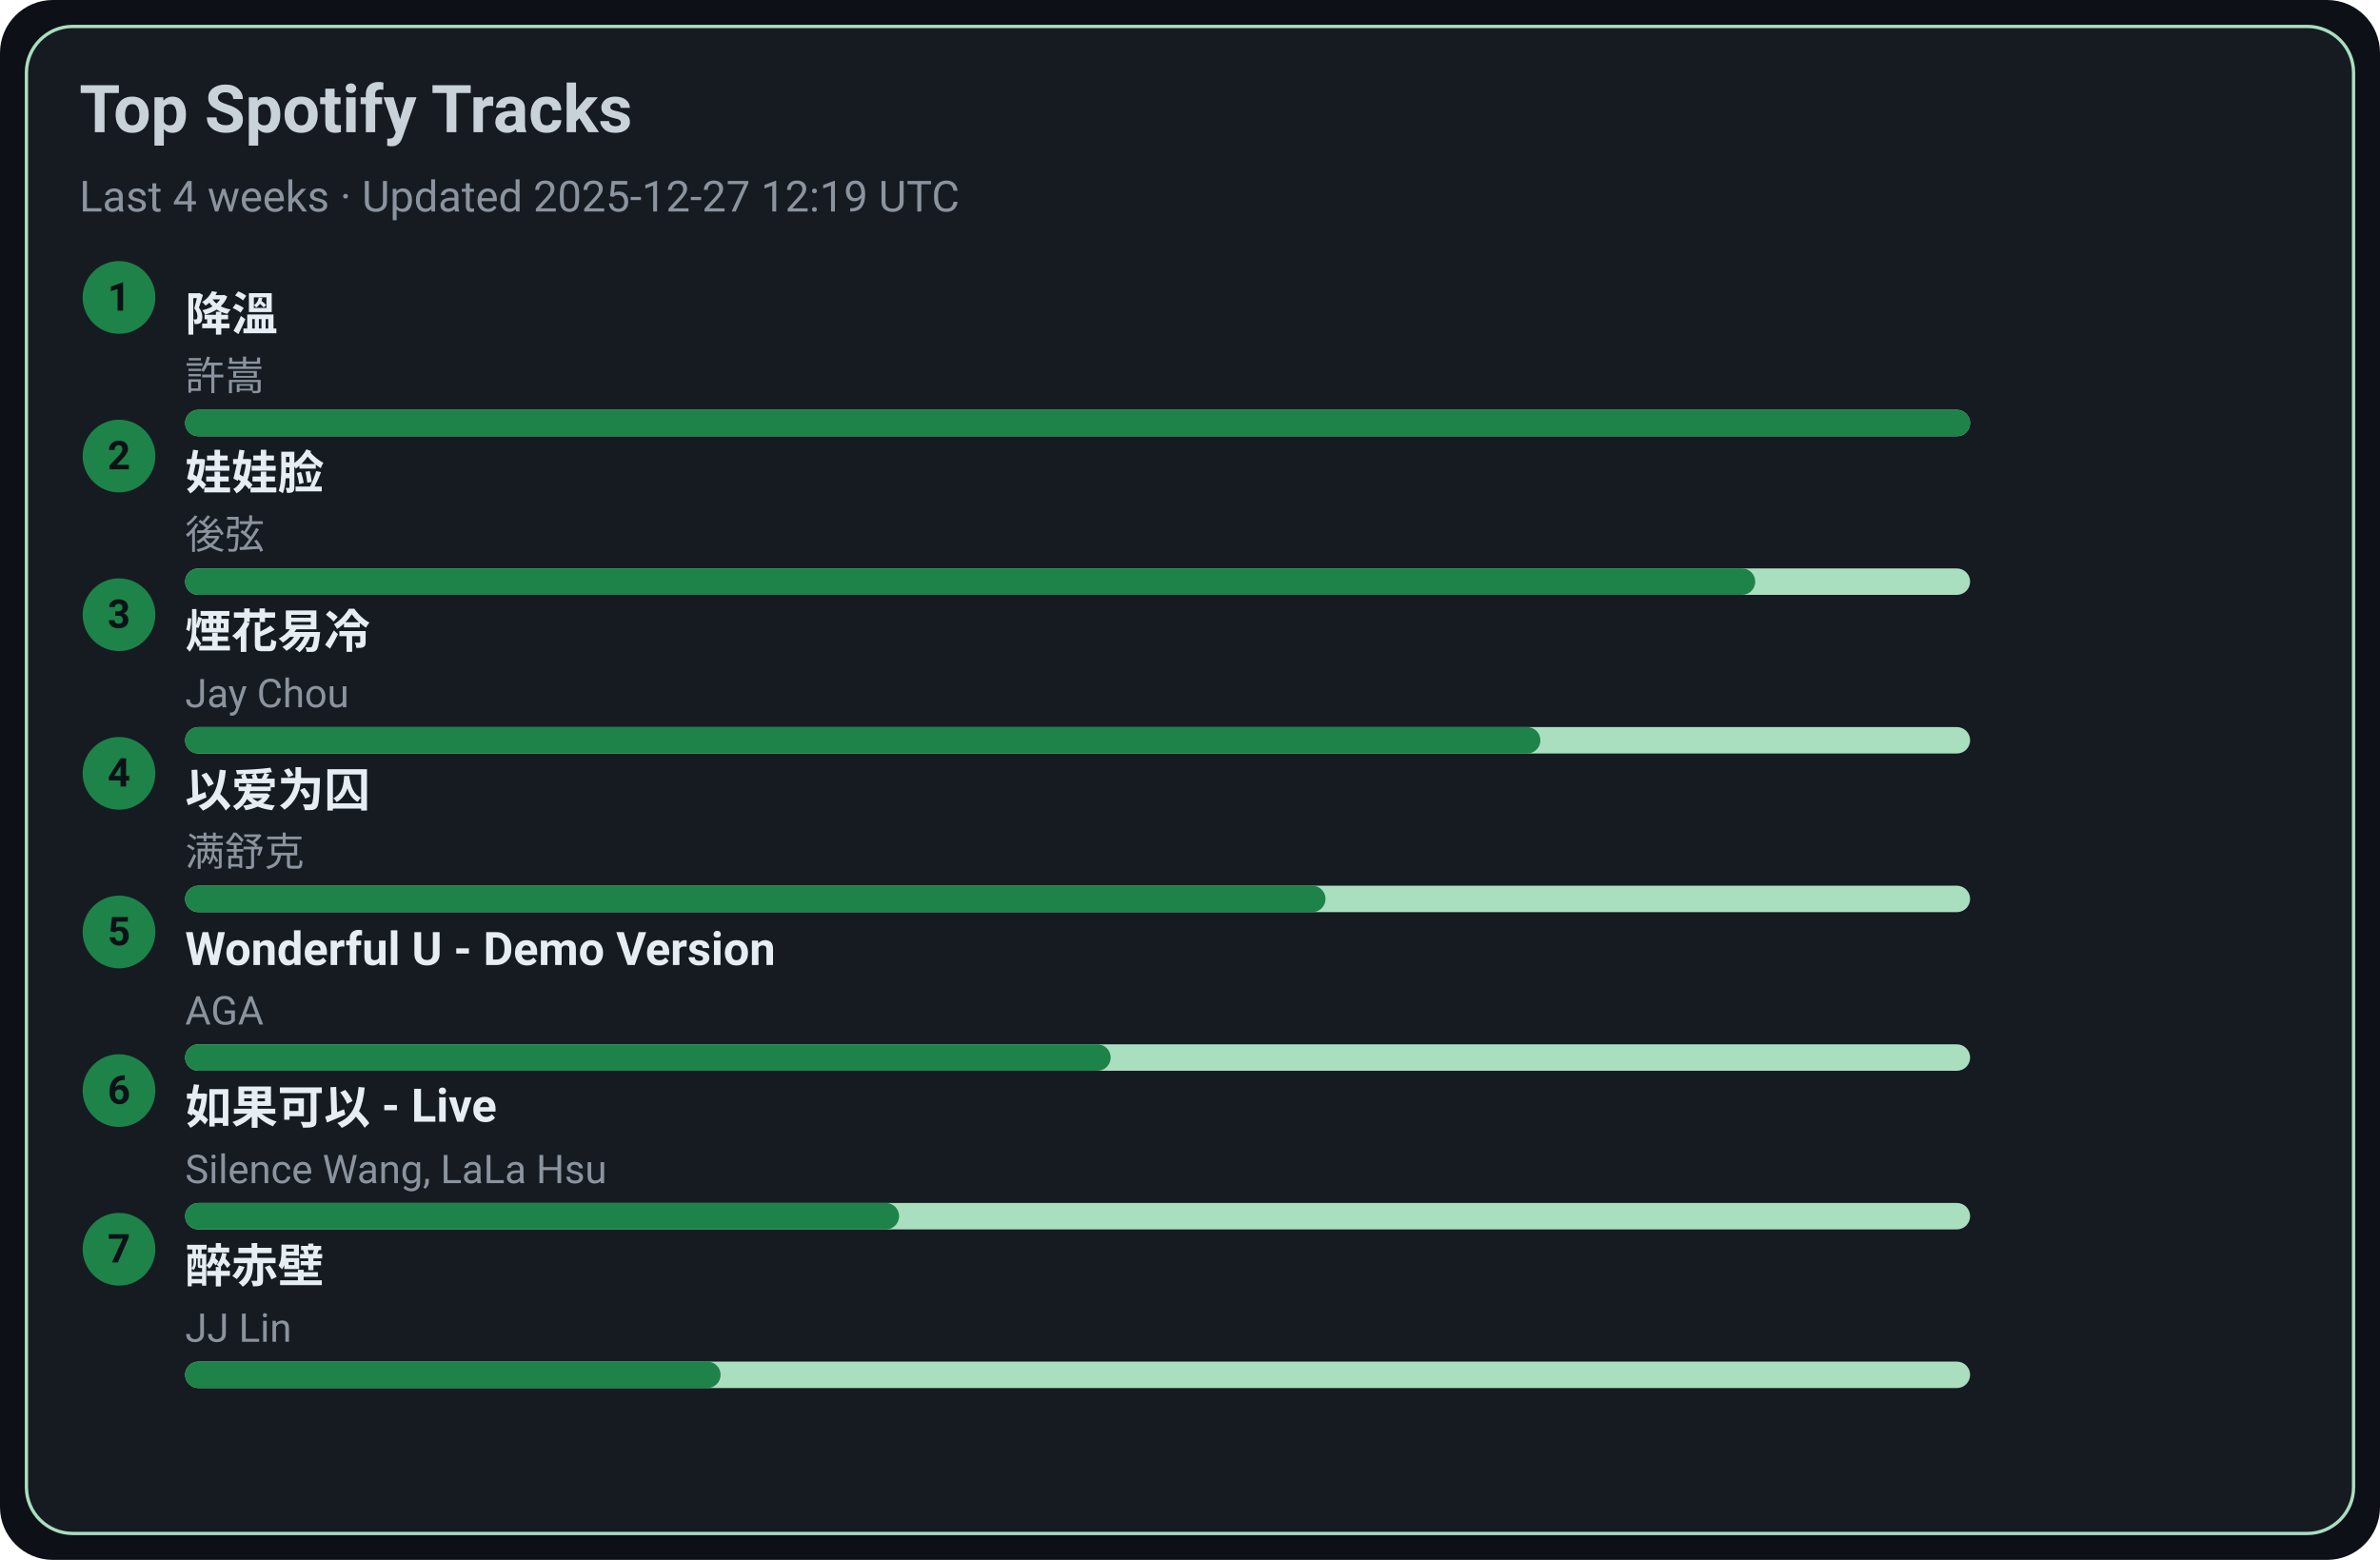
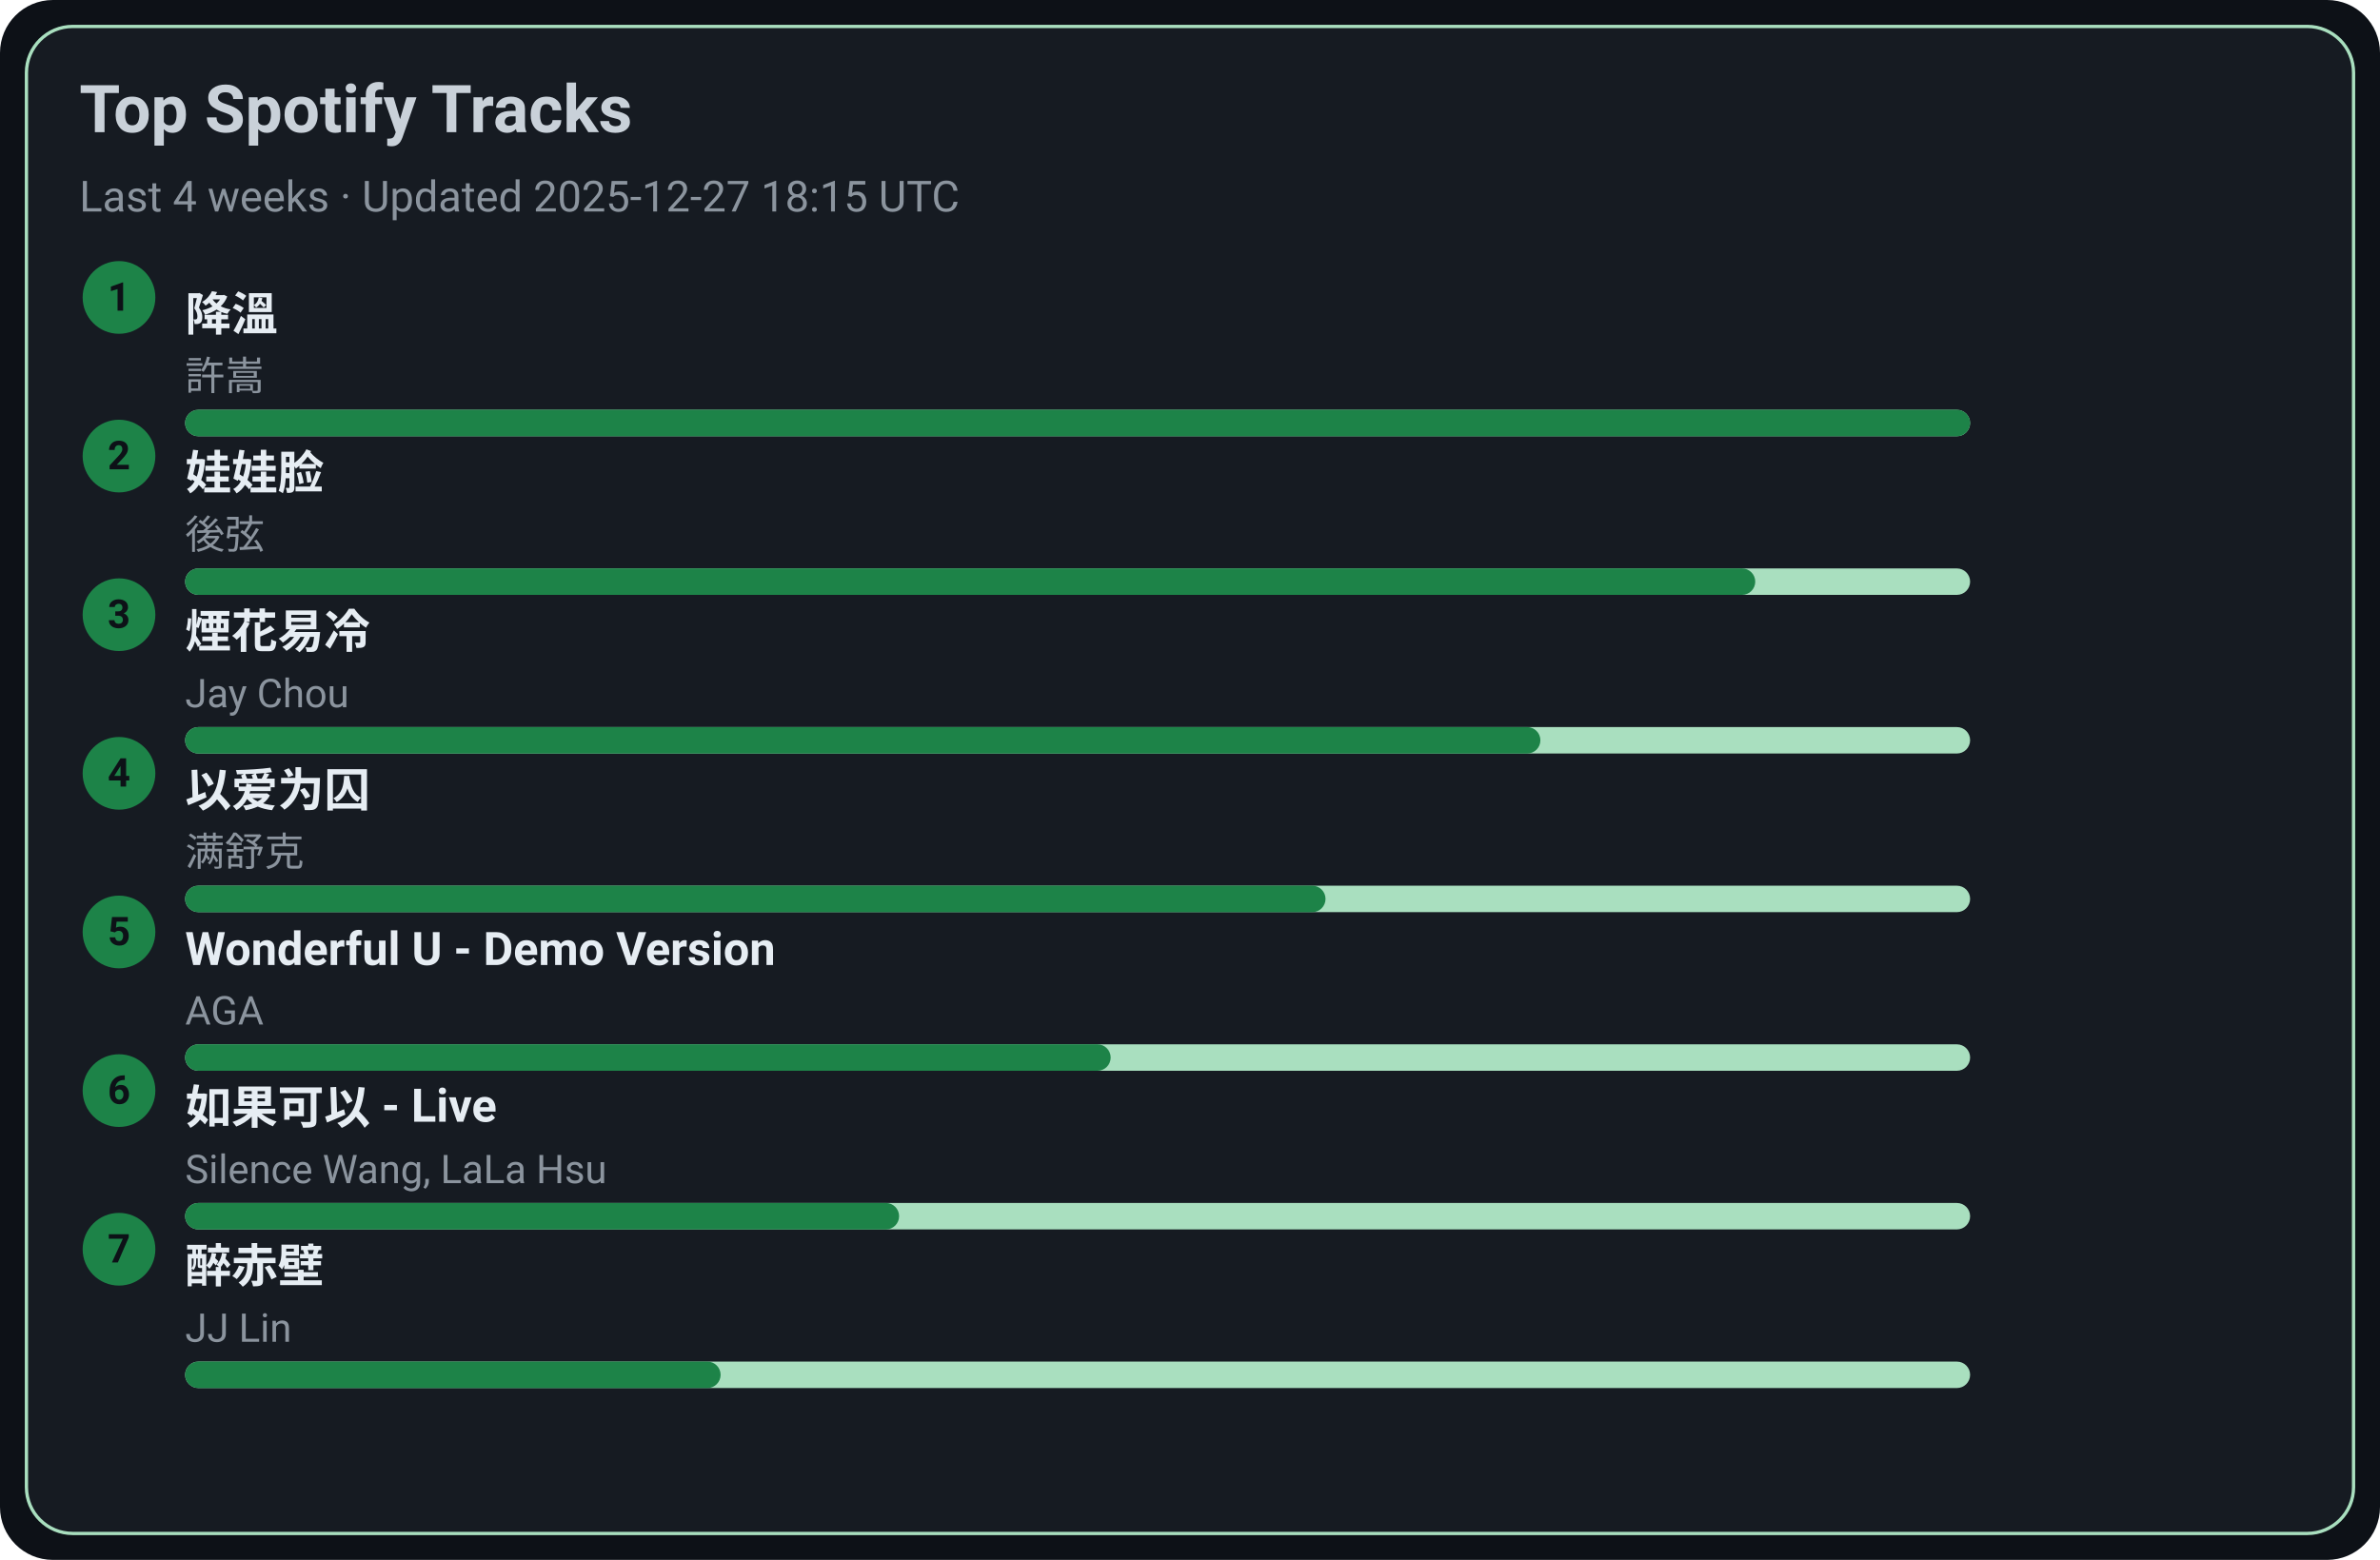
<svg xmlns="http://www.w3.org/2000/svg" width="720" height="472" viewBox="0 0 720 472">
  <style>text{font-family:-apple-system,BlinkMacSystemFont,Segoe UI,Roboto,Ubuntu,Helvetica Neue,Arial,Noto Sans,sans-serif}</style>
  <rect width="720" height="472" rx="16" fill="#0d1117" />
  <rect x="8" y="8" width="704" height="456" rx="14" fill="#161b22" stroke="#A9DFBF" />
  <text x="24" y="40" font-size="20" fill="#c9d1d9" font-weight="600">Top Spotify Tracks</text>
-   <text x="24" y="64" font-size="13" fill="#8b949e">Last 4 weeks · Updated 2025-12-27 12:19 UTC</text>
+   <text x="24" y="64" font-size="13" fill="#8b949e">Last 4 weeks · Updated 2025-12-27 18:15 UTC</text>
  <circle cx="36" cy="90" r="11" fill="#1D8348" />
  <text x="36" y="94" text-anchor="middle" font-size="12" fill="#0d1117" font-weight="700">1</text>
  <a href="https://open.spotify.com/track/2q9uhrOfyOnBa3oWR1PfYT" target="_blank" rel="noopener noreferrer">
    <text x="56" y="100" font-size="14" fill="#e6edf3" font-weight="600">降溫</text>
  </a>
  <text x="56" y="118" font-size="12" fill="#8b949e">許嵩</text>
  <rect x="56" y="124" width="540" height="8" rx="4" fill="#A9DFBF" />
  <rect x="56" y="124" width="540" height="8" rx="4" fill="#1D8348" />
  <circle cx="36" cy="138" r="11" fill="#1D8348" />
  <text x="36" y="142" text-anchor="middle" font-size="12" fill="#0d1117" font-weight="700">2</text>
  <a href="https://open.spotify.com/track/08ouEICweFmqfgPJnRIQkE" target="_blank" rel="noopener noreferrer">
    <text x="56" y="148" font-size="14" fill="#e6edf3" font-weight="600">娃娃脸</text>
  </a>
  <text x="56" y="166" font-size="12" fill="#8b949e">後弦</text>
  <rect x="56" y="172" width="540" height="8" rx="4" fill="#A9DFBF" />
  <rect x="56" y="172" width="475" height="8" rx="4" fill="#1D8348" />
  <circle cx="36" cy="186" r="11" fill="#1D8348" />
  <text x="36" y="190" text-anchor="middle" font-size="12" fill="#0d1117" font-weight="700">3</text>
  <a href="https://open.spotify.com/track/24beWW0pQCJEF3IVSpIryu" target="_blank" rel="noopener noreferrer">
    <text x="56" y="196" font-size="14" fill="#e6edf3" font-weight="600">煙花易冷</text>
  </a>
  <text x="56" y="214" font-size="12" fill="#8b949e">Jay Chou</text>
  <rect x="56" y="220" width="540" height="8" rx="4" fill="#A9DFBF" />
  <rect x="56" y="220" width="410" height="8" rx="4" fill="#1D8348" />
  <circle cx="36" cy="234" r="11" fill="#1D8348" />
  <text x="36" y="238" text-anchor="middle" font-size="12" fill="#0d1117" font-weight="700">4</text>
  <a href="https://open.spotify.com/track/0RW2LEfGQK5BaIho6sSLqf" target="_blank" rel="noopener noreferrer">
    <text x="56" y="244" font-size="14" fill="#e6edf3" font-weight="600">以爱为囚</text>
  </a>
  <text x="56" y="262" font-size="12" fill="#8b949e">满舒克</text>
  <rect x="56" y="268" width="540" height="8" rx="4" fill="#A9DFBF" />
  <rect x="56" y="268" width="345" height="8" rx="4" fill="#1D8348" />
  <circle cx="36" cy="282" r="11" fill="#1D8348" />
  <text x="36" y="286" text-anchor="middle" font-size="12" fill="#0d1117" font-weight="700">5</text>
  <a href="https://open.spotify.com/track/2eSNpIOFoi1Q8wxw6CycXJ" target="_blank" rel="noopener noreferrer">
    <text x="56" y="292" font-size="14" fill="#e6edf3" font-weight="600">Wonderful U - Demo Version</text>
  </a>
  <text x="56" y="310" font-size="12" fill="#8b949e">AGA</text>
  <rect x="56" y="316" width="540" height="8" rx="4" fill="#A9DFBF" />
  <rect x="56" y="316" width="280" height="8" rx="4" fill="#1D8348" />
  <circle cx="36" cy="330" r="11" fill="#1D8348" />
  <text x="36" y="334" text-anchor="middle" font-size="12" fill="#0d1117" font-weight="700">6</text>
  <a href="https://open.spotify.com/track/6IF65dJzfmPcX7jwDegwoo" target="_blank" rel="noopener noreferrer">
    <text x="56" y="340" font-size="14" fill="#e6edf3" font-weight="600">如果可以 - Live</text>
  </a>
  <text x="56" y="358" font-size="12" fill="#8b949e">Silence Wang, LaLa Hsu</text>
  <rect x="56" y="364" width="540" height="8" rx="4" fill="#A9DFBF" />
  <rect x="56" y="364" width="216" height="8" rx="4" fill="#1D8348" />
  <circle cx="36" cy="378" r="11" fill="#1D8348" />
  <text x="36" y="382" text-anchor="middle" font-size="12" fill="#0d1117" font-weight="700">7</text>
  <a href="https://open.spotify.com/track/69lAYqbyHL1A0gctdLd9WV" target="_blank" rel="noopener noreferrer">
    <text x="56" y="388" font-size="14" fill="#e6edf3" font-weight="600">醉赤壁</text>
  </a>
  <text x="56" y="406" font-size="12" fill="#8b949e">JJ Lin</text>
  <rect x="56" y="412" width="540" height="8" rx="4" fill="#A9DFBF" />
  <rect x="56" y="412" width="162" height="8" rx="4" fill="#1D8348" />
</svg>
